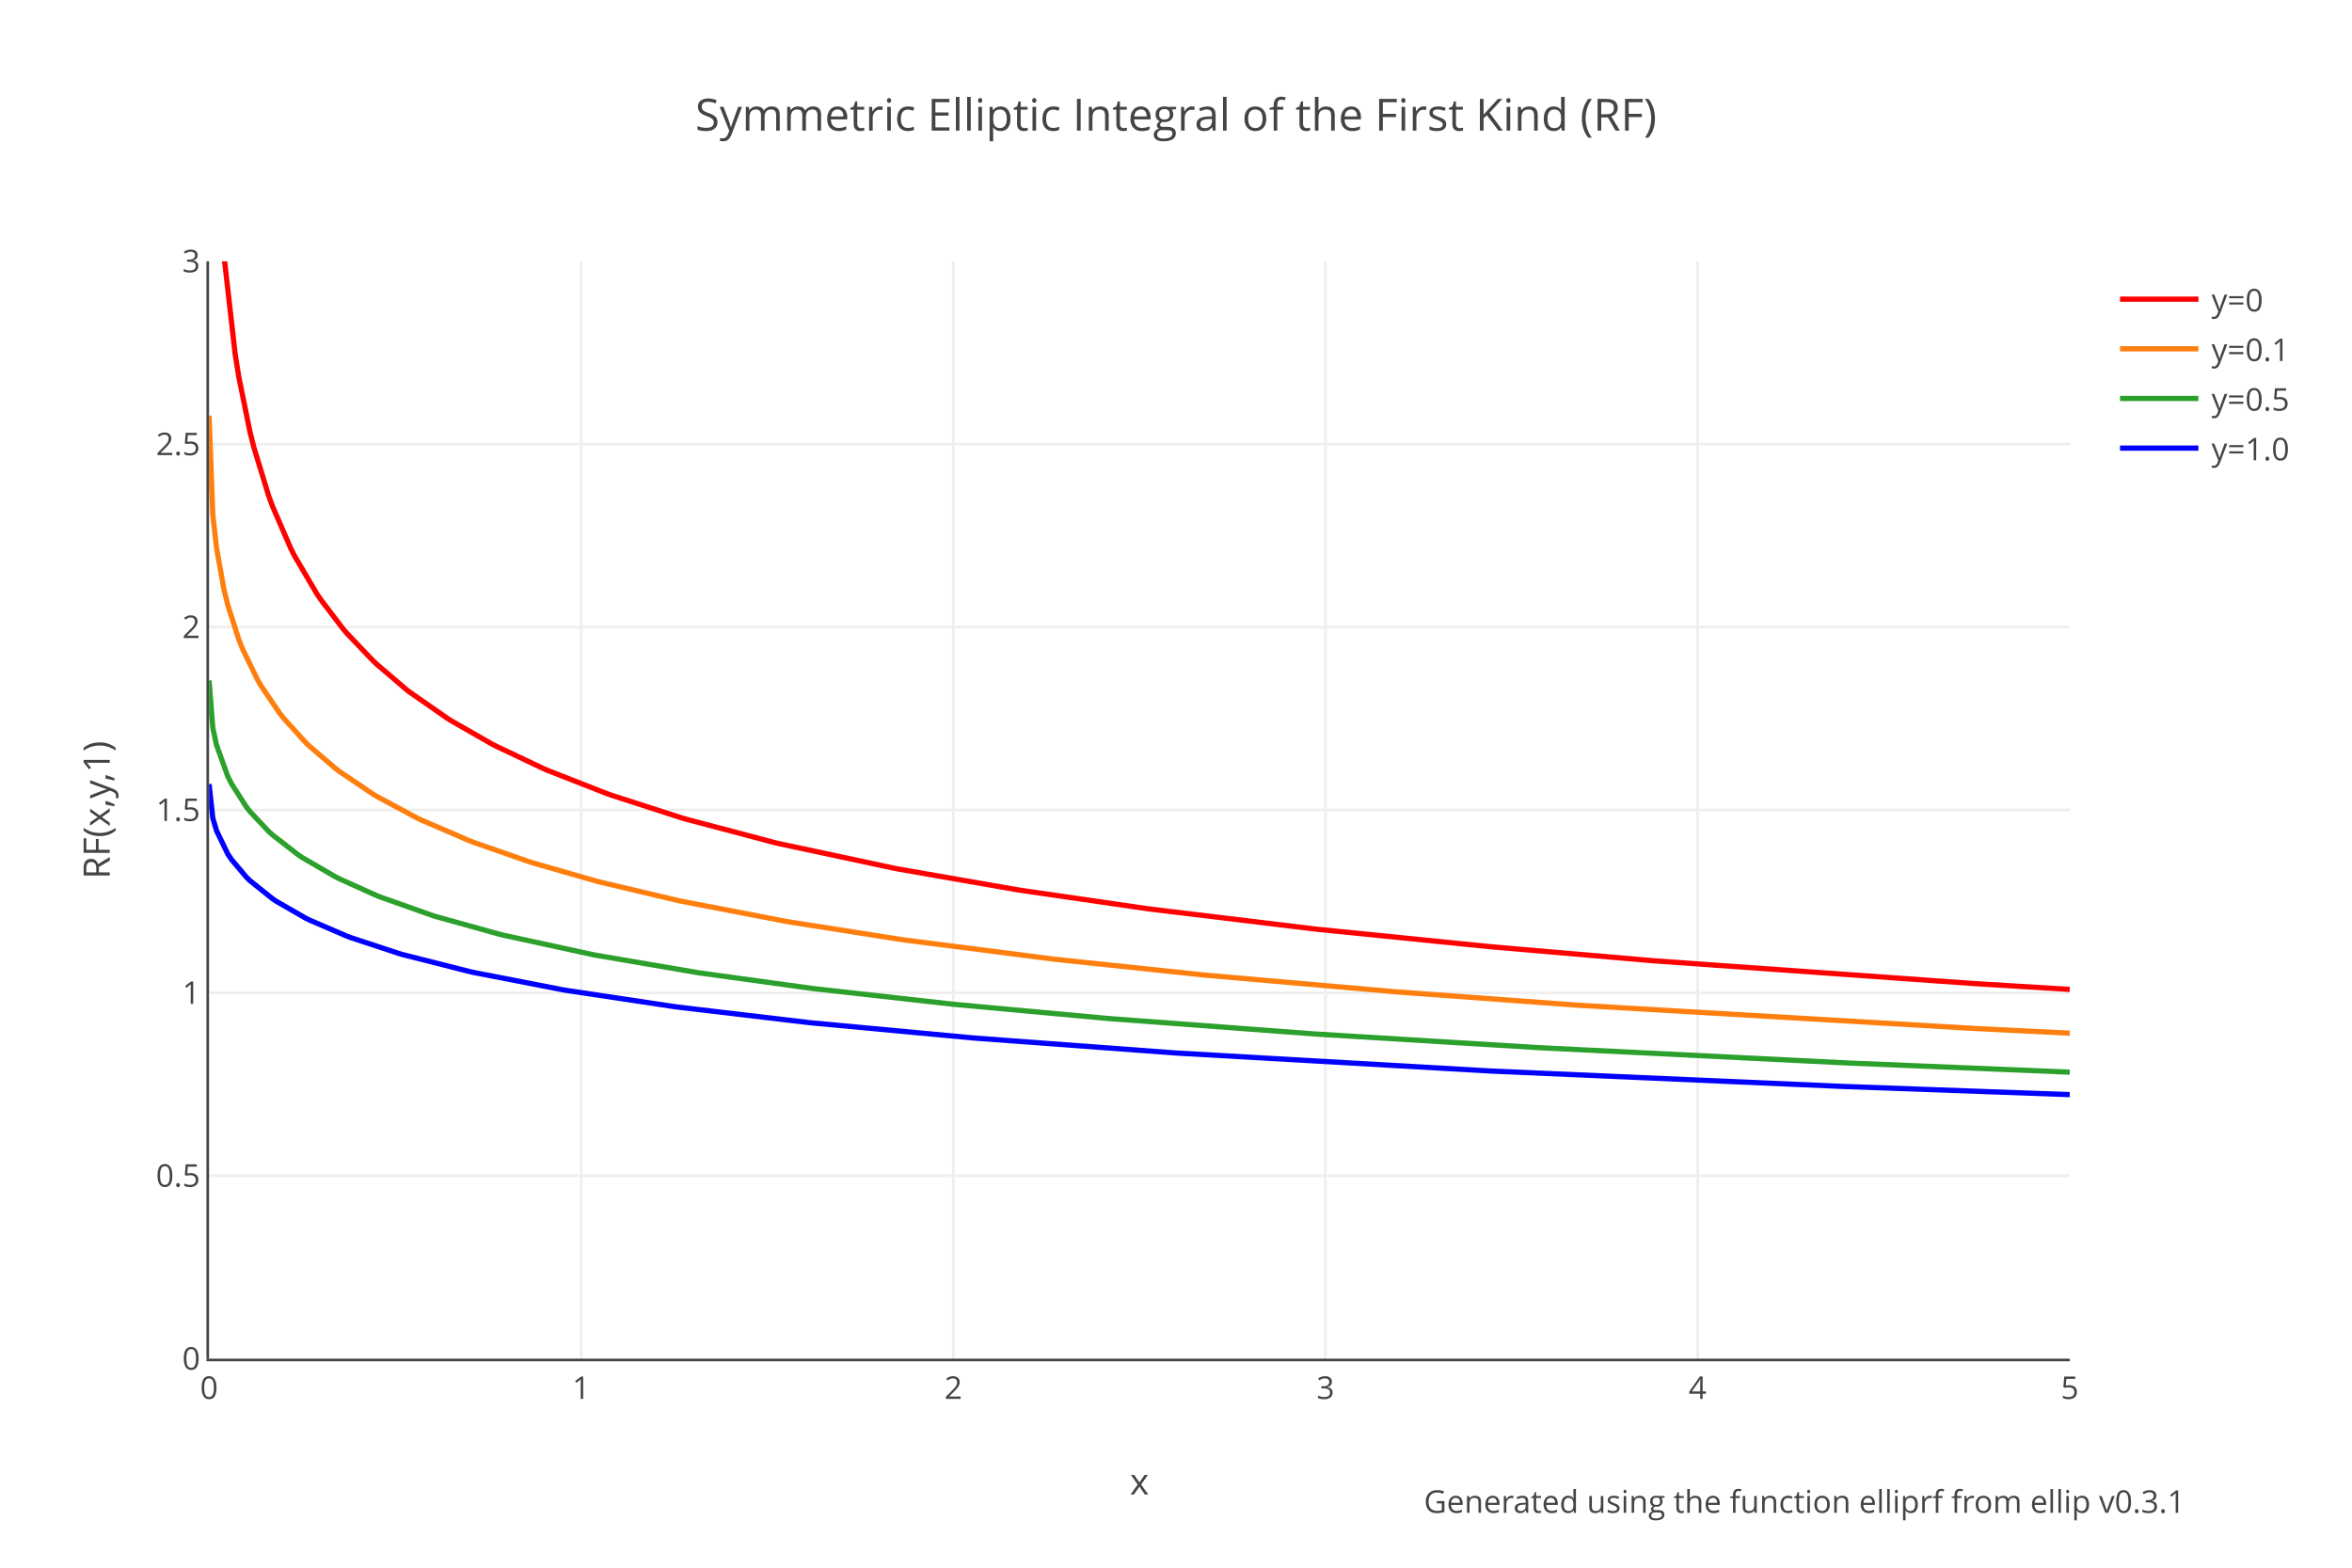
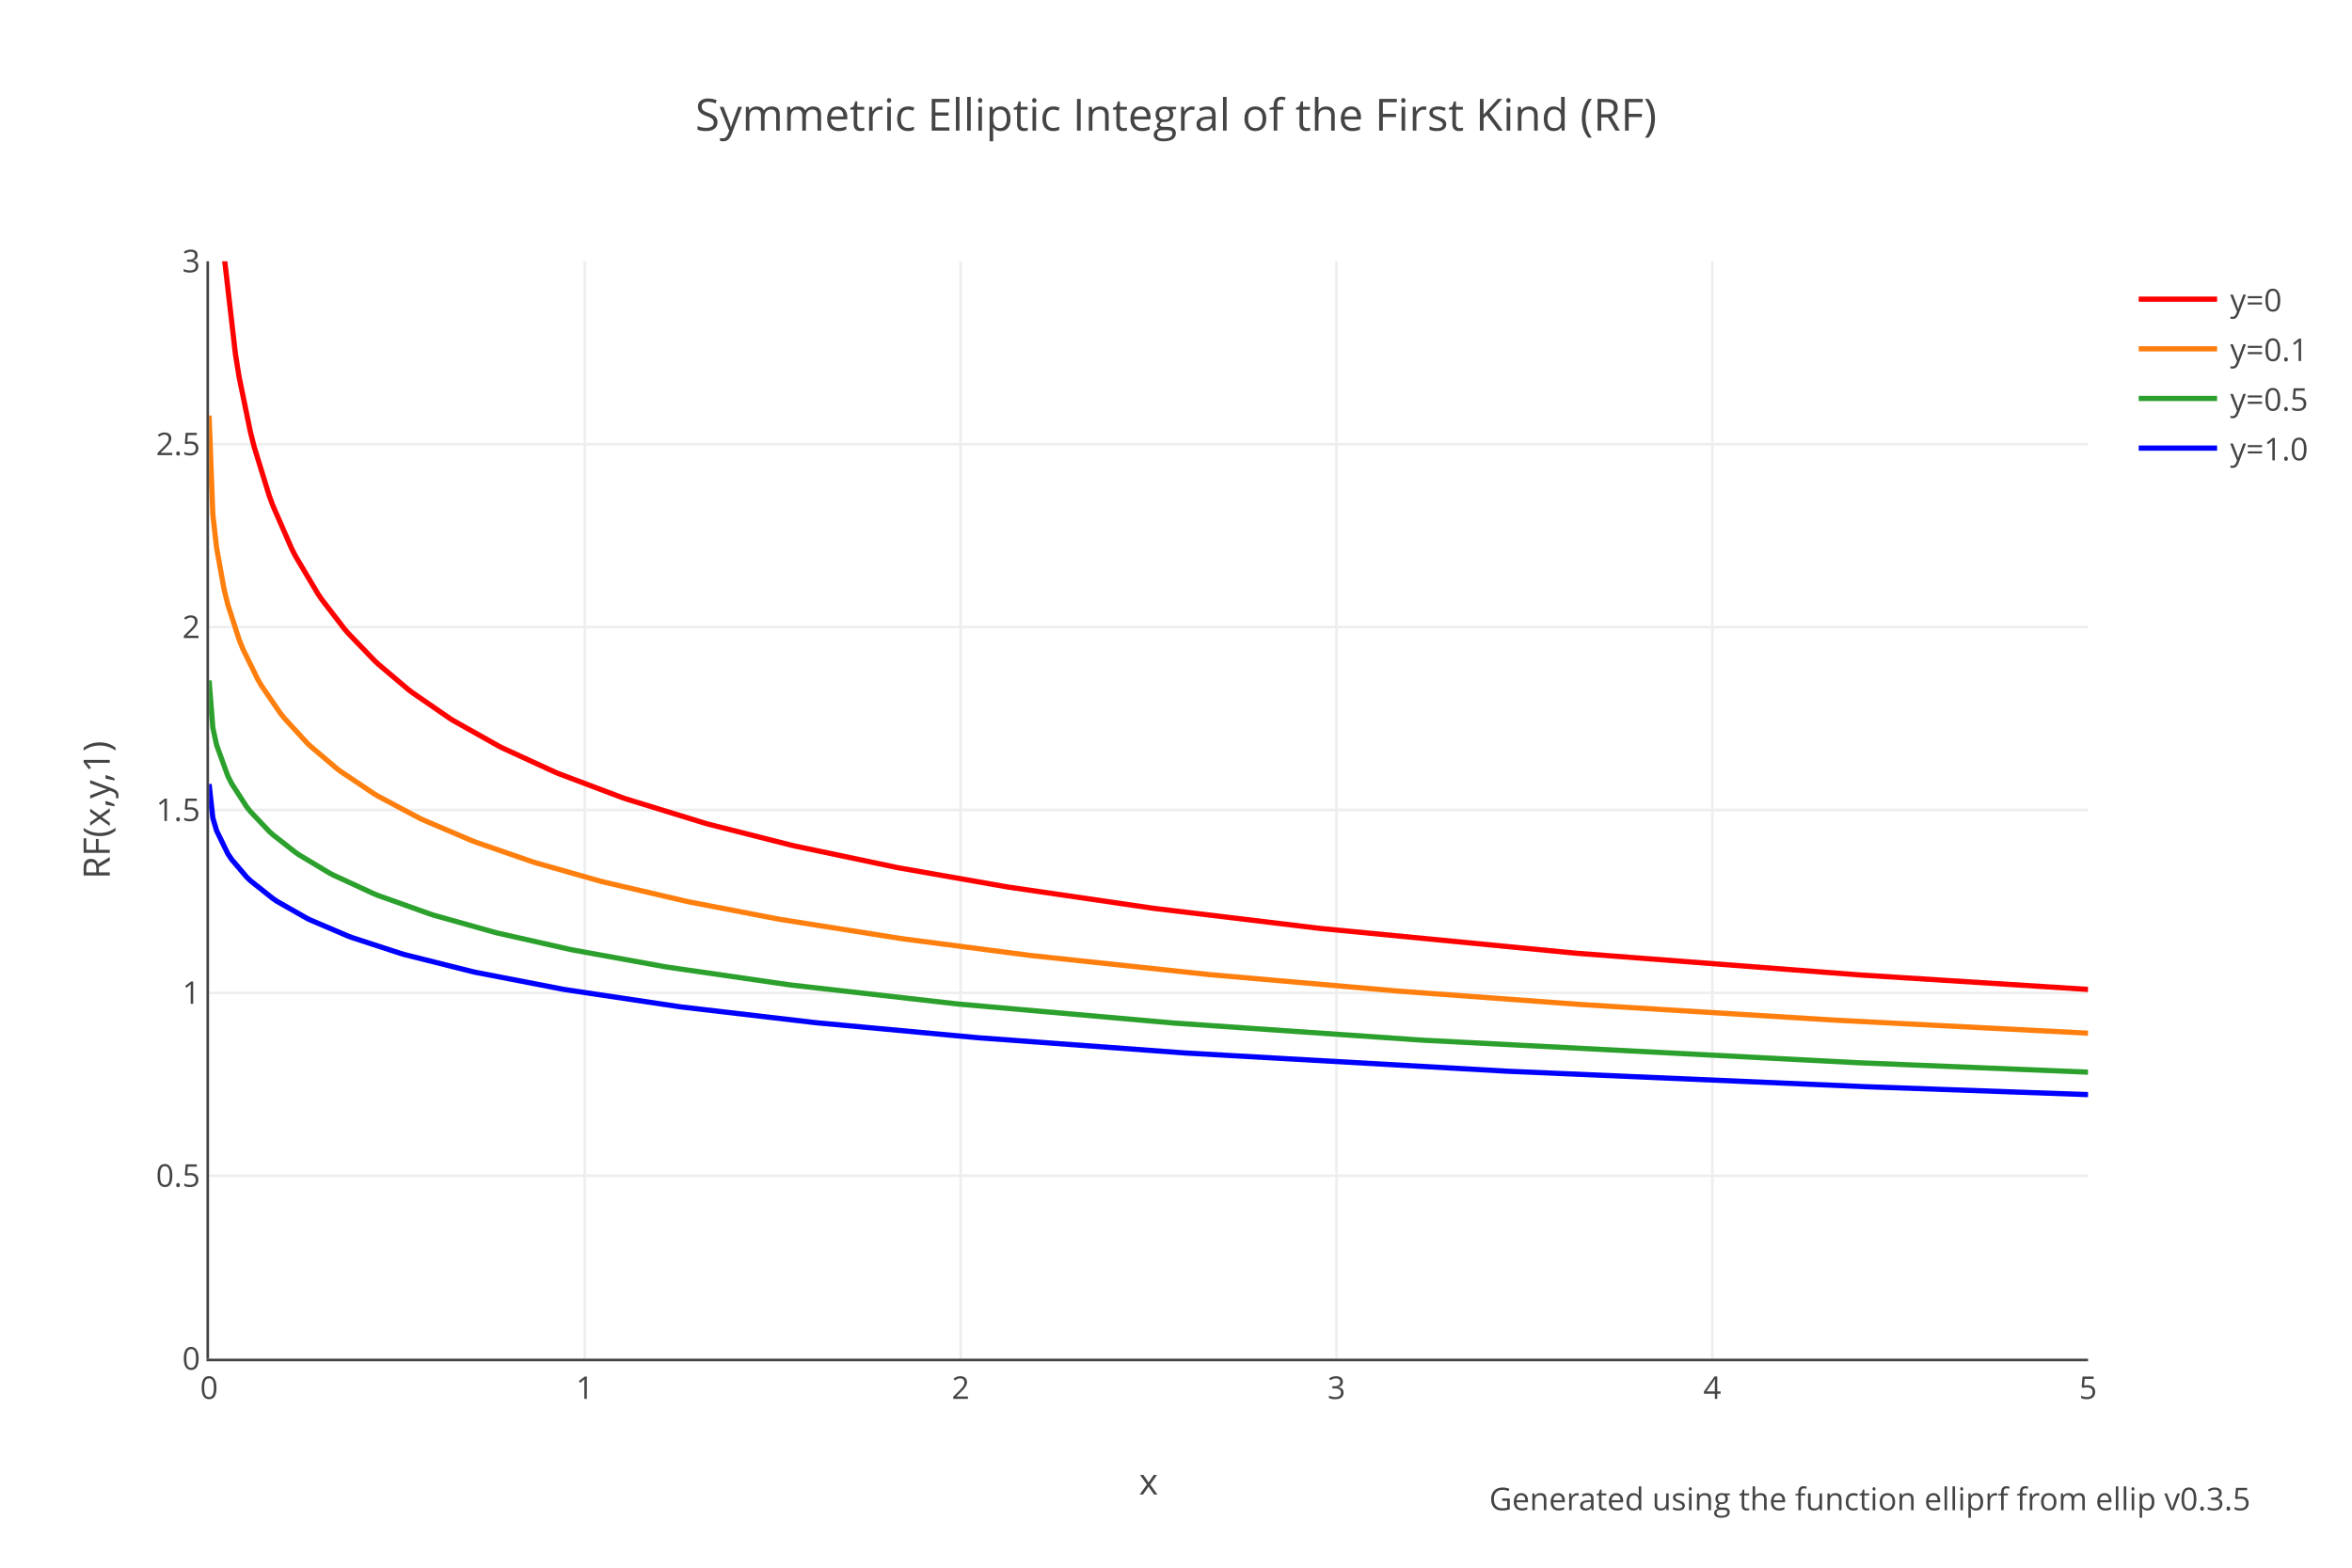
<svg xmlns="http://www.w3.org/2000/svg" xmlns:xlink="http://www.w3.org/1999/xlink" class="main-svg" width="900" height="600" style="" viewBox="0 0 900 600">
  <rect x="0" y="0" width="900" height="600" style="fill: rgb(255, 255, 255); fill-opacity: 1;" />
-   <defs id="defs-743dd3">
+   <defs id="defs-62e73d">
    <g class="clips">
-       <clipPath id="clip743dd3xyplot" class="plotclip">
-         <rect width="712" height="420" />
-       </clipPath>
-       <clipPath class="axesclip" id="clip743dd3x">
-         <rect x="80" y="0" width="712" height="600" />
-       </clipPath>
-       <clipPath class="axesclip" id="clip743dd3y">
+       <clipPath id="clip62e73dxyplot" class="plotclip">
+         <rect width="719" height="420" />
+       </clipPath>
+       <clipPath class="axesclip" id="clip62e73dx">
+         <rect x="80" y="0" width="719" height="600" />
+       </clipPath>
+       <clipPath class="axesclip" id="clip62e73dy">
        <rect x="0" y="100" width="900" height="420" />
      </clipPath>
-       <clipPath class="axesclip" id="clip743dd3xy">
-         <rect x="80" y="100" width="712" height="420" />
+       <clipPath class="axesclip" id="clip62e73dxy">
+         <rect x="80" y="100" width="719" height="420" />
      </clipPath>
    </g>
    <g class="gradients" />
  </defs>
  <g class="bglayer" />
  <g class="layer-below">
    <g class="imagelayer" />
    <g class="shapelayer" />
  </g>
  <g class="cartesianlayer">
    <g class="subplot xy">
      <g class="layer-subplot">
        <g class="shapelayer" />
        <g class="imagelayer" />
      </g>
      <g class="gridlayer">
        <g class="x">
-           <path class="xgrid crisp" transform="translate(222.4,0)" d="M0,100v420" style="stroke: rgb(238, 238, 238); stroke-opacity: 1; stroke-width: 1px;" />
-           <path class="xgrid crisp" transform="translate(364.8,0)" d="M0,100v420" style="stroke: rgb(238, 238, 238); stroke-opacity: 1; stroke-width: 1px;" />
-           <path class="xgrid crisp" transform="translate(507.2,0)" d="M0,100v420" style="stroke: rgb(238, 238, 238); stroke-opacity: 1; stroke-width: 1px;" />
-           <path class="xgrid crisp" transform="translate(649.6,0)" d="M0,100v420" style="stroke: rgb(238, 238, 238); stroke-opacity: 1; stroke-width: 1px;" />
+           <path class="xgrid crisp" transform="translate(223.8,0)" d="M0,100v420" style="stroke: rgb(238, 238, 238); stroke-opacity: 1; stroke-width: 1px;" />
+           <path class="xgrid crisp" transform="translate(367.6,0)" d="M0,100v420" style="stroke: rgb(238, 238, 238); stroke-opacity: 1; stroke-width: 1px;" />
+           <path class="xgrid crisp" transform="translate(511.4,0)" d="M0,100v420" style="stroke: rgb(238, 238, 238); stroke-opacity: 1; stroke-width: 1px;" />
+           <path class="xgrid crisp" transform="translate(655.2,0)" d="M0,100v420" style="stroke: rgb(238, 238, 238); stroke-opacity: 1; stroke-width: 1px;" />
        </g>
        <g class="y">
-           <path class="ygrid crisp" transform="translate(0,450)" d="M80,0h712" style="stroke: rgb(238, 238, 238); stroke-opacity: 1; stroke-width: 1px;" />
-           <path class="ygrid crisp" transform="translate(0,380)" d="M80,0h712" style="stroke: rgb(238, 238, 238); stroke-opacity: 1; stroke-width: 1px;" />
-           <path class="ygrid crisp" transform="translate(0,310)" d="M80,0h712" style="stroke: rgb(238, 238, 238); stroke-opacity: 1; stroke-width: 1px;" />
-           <path class="ygrid crisp" transform="translate(0,240)" d="M80,0h712" style="stroke: rgb(238, 238, 238); stroke-opacity: 1; stroke-width: 1px;" />
-           <path class="ygrid crisp" transform="translate(0,170)" d="M80,0h712" style="stroke: rgb(238, 238, 238); stroke-opacity: 1; stroke-width: 1px;" />
+           <path class="ygrid crisp" transform="translate(0,450)" d="M80,0h719" style="stroke: rgb(238, 238, 238); stroke-opacity: 1; stroke-width: 1px;" />
+           <path class="ygrid crisp" transform="translate(0,380)" d="M80,0h719" style="stroke: rgb(238, 238, 238); stroke-opacity: 1; stroke-width: 1px;" />
+           <path class="ygrid crisp" transform="translate(0,310)" d="M80,0h719" style="stroke: rgb(238, 238, 238); stroke-opacity: 1; stroke-width: 1px;" />
+           <path class="ygrid crisp" transform="translate(0,240)" d="M80,0h719" style="stroke: rgb(238, 238, 238); stroke-opacity: 1; stroke-width: 1px;" />
+           <path class="ygrid crisp" transform="translate(0,170)" d="M80,0h719" style="stroke: rgb(238, 238, 238); stroke-opacity: 1; stroke-width: 1px;" />
        </g>
      </g>
      <g class="zerolinelayer" />
      <path class="xlines-below" />
      <path class="ylines-below" />
      <g class="overlines-below" />
      <g class="xaxislayer-below" />
      <g class="yaxislayer-below" />
      <g class="overaxes-below" />
-       <g class="plot" transform="translate(80,100)" clip-path="url('#clip743dd3xyplot')">
+       <g class="plot" transform="translate(80,100)" clip-path="url('#clip62e73dxyplot')">
        <g class="scatterlayer mlayer">
-           <g class="trace scatter traceac2ca7" style="stroke-miterlimit: 2; opacity: 1;">
-             <g class="fills" />
-             <g class="errorbars" />
-             <g class="lines">
-               <path class="js-line" d="M1.42,-97.39L4.27,-21.82L5.7,-2.26L9.97,35.41L11.39,44.3L15.66,65.33L17.09,71.03L22.78,89.7L24.21,93.6L31.33,110.04L32.75,112.84L41.3,127.35L42.72,129.45L51.26,140.66L52.69,142.33L62.66,152.8L64.08,154.15L75.47,163.88L76.9,164.98L91.14,174.89L92.56,175.79L108.22,184.75L109.65,185.49L128.16,194.26L129.58,194.87L152.37,203.79L153.79,204.3L180.85,213.03L182.27,213.45L216.45,222.49L217.87,222.83L262.02,232.27L263.44,232.55L309.01,240.5L310.43,240.72L358.85,247.76L360.27,247.95L422.93,255.53L424.35,255.69L489.86,262.29L491.28,262.42L551.09,267.58L552.51,267.7L674.98,276.41L676.4,276.5L712,278.68" style="vector-effect: non-scaling-stroke; fill: none; stroke: rgb(255, 0, 0); stroke-opacity: 1; stroke-width: 2px; opacity: 1;" />
-             </g>
-             <g class="points" />
-             <g class="text" />
-           </g>
-           <g class="trace scatter traceb94efa" style="stroke-miterlimit: 2; opacity: 1;">
-             <g class="fills" />
-             <g class="errorbars" />
-             <g class="lines">
-               <path class="js-line" d="M0,59.07L1.42,96.92L2.85,109.68L5.7,125.59L7.12,131.41L11.39,144.79L12.82,148.37L18.51,160.1L19.94,162.56L27.06,173.02L28.48,174.82L37.02,184.24L38.45,185.61L48.42,194.15L49.84,195.23L62.66,203.89L64.08,204.75L79.74,213.15L81.17,213.83L99.68,221.79L101.1,222.34L122.46,229.8L123.89,230.25L148.1,237.2L149.52,237.57L179.42,244.65L180.85,244.95L220.72,252.63L222.14,252.87L264.86,259.59L266.29,259.79L323.25,267.09L324.67,267.25L380.21,273.11L381.63,273.25L454.26,279.61L455.68,279.72L522.61,284.64L524.03,284.74L676.4,293.67L677.82,293.74L712,295.43" style="vector-effect: non-scaling-stroke; fill: none; stroke: rgb(255, 127, 14); stroke-opacity: 1; stroke-width: 2px; opacity: 1;" />
-             </g>
-             <g class="points" />
-             <g class="text" />
-           </g>
-           <g class="trace scatter trace06541f" style="stroke-miterlimit: 2; opacity: 1;">
-             <g class="fills" />
-             <g class="errorbars" />
-             <g class="lines">
-               <path class="js-line" d="M0,160.43L1.42,178.52L2.85,185.13L7.12,197.02L8.54,199.88L14.24,208.78L15.66,210.6L22.78,218.19L24.21,219.49L34.18,227.22L35.6,228.18L48.42,235.61L49.84,236.33L64.08,242.74L65.5,243.31L85.44,250.36L86.86,250.81L111.07,257.54L112.5,257.9L146.67,265.33L148.1,265.61L186.54,272.18L187.97,272.4L230.69,278.29L232.11,278.46L284.8,284.36L286.22,284.5L343.18,289.73L344.61,289.85L422.93,295.72L424.35,295.81L508.37,300.94L509.79,301.02L626.56,306.81L627.98,306.88L712,310.35" style="vector-effect: non-scaling-stroke; fill: none; stroke: rgb(44, 160, 44); stroke-opacity: 1; stroke-width: 2px; opacity: 1;" />
-             </g>
-             <g class="points" />
-             <g class="text" />
-           </g>
-           <g class="trace scatter tracea168dc" style="stroke-miterlimit: 2; opacity: 1;">
-             <g class="fills" />
-             <g class="errorbars" />
-             <g class="lines">
-               <path class="js-line" d="M0,200.09L1.42,213.07L2.85,217.92L7.12,226.77L8.54,228.91L14.24,235.67L15.66,237.06L24.21,243.92L25.63,244.89L37.02,251.44L38.45,252.14L52.69,258.27L54.11,258.81L72.62,264.92L74.05,265.34L99.68,271.84L101.1,272.16L135.28,278.81L136.7,279.05L178,285.26L179.42,285.45L229.26,291.34L230.69,291.49L291.92,297.21L293.34,297.33L368.82,302.93L370.24,303.03L489.86,309.88L491.28,309.95L625.14,315.81L626.56,315.86L712,318.95" style="vector-effect: non-scaling-stroke; fill: none; stroke: rgb(0, 0, 255); stroke-opacity: 1; stroke-width: 2px; opacity: 1;" />
+           <g class="trace scatter trace20483e" style="stroke-miterlimit: 2; opacity: 1;">
+             <g class="fills" />
+             <g class="errorbars" />
+             <g class="lines">
+               <path class="js-line" d="M1.44,-97.39L4.31,-21.82L5.75,-2.26L10.07,35.41L11.5,44.3L15.82,65.33L17.26,71.03L23.01,89.7L24.45,93.6L31.64,110.04L33.07,112.84L41.7,127.35L43.14,129.45L51.77,140.66L53.21,142.33L63.27,152.8L64.71,154.15L76.21,163.88L77.65,164.98L92.03,174.89L93.47,175.79L110.73,185.49L112.16,186.22L132.3,195.48L133.73,196.08L158.18,205.3L159.62,205.79L189.82,215.08L191.25,215.48L222.89,223.5L224.33,223.83L263.15,232L264.59,232.27L304.86,239.35L306.29,239.58L360.94,247.57L362.38,247.76L424.21,255.22L425.65,255.38L521.99,264.72L523.43,264.85L631.28,273.11L632.72,273.21L719,278.68" style="vector-effect: non-scaling-stroke; fill: none; stroke: rgb(255, 0, 0); stroke-opacity: 1; stroke-width: 2px; opacity: 1;" />
+             </g>
+             <g class="points" />
+             <g class="text" />
+           </g>
+           <g class="trace scatter trace474e96" style="stroke-miterlimit: 2; opacity: 1;">
+             <g class="fills" />
+             <g class="errorbars" />
+             <g class="lines">
+               <path class="js-line" d="M0,59.07L1.44,96.92L2.88,109.68L5.75,125.59L7.19,131.41L11.5,144.79L12.94,148.37L18.69,160.1L20.13,162.56L27.32,173.02L28.76,174.82L37.39,184.24L38.83,185.61L48.89,194.15L50.33,195.23L63.27,203.89L64.71,204.75L80.53,213.15L81.97,213.83L100.66,221.79L102.1,222.34L123.67,229.8L125.11,230.25L149.55,237.2L150.99,237.57L182.63,244.95L184.06,245.25L217.14,251.62L218.58,251.88L264.59,259.18L266.03,259.38L313.48,265.58L314.92,265.75L382.51,272.98L383.95,273.11L454.41,279.27L455.85,279.38L524.87,284.45L526.31,284.54L621.22,290.38L622.65,290.47L719,295.43" style="vector-effect: non-scaling-stroke; fill: none; stroke: rgb(255, 127, 14); stroke-opacity: 1; stroke-width: 2px; opacity: 1;" />
+             </g>
+             <g class="points" />
+             <g class="text" />
+           </g>
+           <g class="trace scatter traceda7d1a" style="stroke-miterlimit: 2; opacity: 1;">
+             <g class="fills" />
+             <g class="errorbars" />
+             <g class="lines">
+               <path class="js-line" d="M0,160.43L1.44,178.52L2.88,185.13L7.19,197.02L8.63,199.88L14.38,208.78L15.82,210.6L23.01,218.19L24.45,219.49L33.07,226.24L34.51,227.22L46.02,234.11L47.45,234.87L63.27,242.16L64.71,242.74L84.84,249.91L86.28,250.36L109.29,256.82L110.73,257.18L138.05,263.35L139.49,263.64L174,269.91L175.44,270.15L221.45,276.83L222.89,277.02L286.16,284.22L287.6,284.36L368.13,291.46L369.57,291.58L463.04,298.02L464.47,298.11L631.28,306.75L632.72,306.81L719,310.35" style="vector-effect: non-scaling-stroke; fill: none; stroke: rgb(44, 160, 44); stroke-opacity: 1; stroke-width: 2px; opacity: 1;" />
+             </g>
+             <g class="points" />
+             <g class="text" />
+           </g>
+           <g class="trace scatter trace23aa50" style="stroke-miterlimit: 2; opacity: 1;">
+             <g class="fills" />
+             <g class="errorbars" />
+             <g class="lines">
+               <path class="js-line" d="M0,200.09L1.44,213.07L2.88,217.92L7.19,226.77L8.63,228.91L14.38,235.67L15.82,237.06L24.45,243.92L25.88,244.89L37.39,251.44L38.83,252.14L53.21,258.27L54.64,258.81L73.34,264.92L74.78,265.34L100.66,271.84L102.1,272.16L135.17,278.56L136.61,278.81L179.75,285.26L181.19,285.45L231.52,291.34L232.96,291.49L293.35,297.09L294.79,297.21L372.44,302.93L373.88,303.03L496.11,309.95L497.55,310.02L634.16,315.92L635.6,315.97L719,318.95" style="vector-effect: non-scaling-stroke; fill: none; stroke: rgb(0, 0, 255); stroke-opacity: 1; stroke-width: 2px; opacity: 1;" />
            </g>
            <g class="points" />
            <g class="text" />
          </g>
        </g>
      </g>
      <g class="overplot" />
-       <path class="xlines-above crisp" d="M79,520.5H792" style="fill: none; stroke-width: 1px; stroke: rgb(68, 68, 68); stroke-opacity: 1;" />
+       <path class="xlines-above crisp" d="M79,520.5H799" style="fill: none; stroke-width: 1px; stroke: rgb(68, 68, 68); stroke-opacity: 1;" />
      <path class="ylines-above crisp" d="M79.5,100V520" style="fill: none; stroke-width: 1px; stroke: rgb(68, 68, 68); stroke-opacity: 1;" />
      <g class="overlines-above" />
      <g class="xaxislayer-above">
        <g class="xtick">
          <text text-anchor="middle" x="0" y="535.4" transform="translate(80,0)" style="font-family: 'Open Sans', verdana, arial, sans-serif; font-size: 12px; fill: rgb(68, 68, 68); fill-opacity: 1; white-space: pre;">0</text>
        </g>
        <g class="xtick">
-           <text text-anchor="middle" x="0" y="535.4" transform="translate(222.4,0)" style="font-family: 'Open Sans', verdana, arial, sans-serif; font-size: 12px; fill: rgb(68, 68, 68); fill-opacity: 1; white-space: pre;">1</text>
-         </g>
-         <g class="xtick">
-           <text text-anchor="middle" x="0" y="535.4" transform="translate(364.8,0)" style="font-family: 'Open Sans', verdana, arial, sans-serif; font-size: 12px; fill: rgb(68, 68, 68); fill-opacity: 1; white-space: pre;">2</text>
-         </g>
-         <g class="xtick">
-           <text text-anchor="middle" x="0" y="535.4" transform="translate(507.2,0)" style="font-family: 'Open Sans', verdana, arial, sans-serif; font-size: 12px; fill: rgb(68, 68, 68); fill-opacity: 1; white-space: pre;">3</text>
-         </g>
-         <g class="xtick">
-           <text text-anchor="middle" x="0" y="535.4" transform="translate(649.6,0)" style="font-family: 'Open Sans', verdana, arial, sans-serif; font-size: 12px; fill: rgb(68, 68, 68); fill-opacity: 1; white-space: pre;">4</text>
-         </g>
-         <g class="xtick">
-           <text text-anchor="middle" x="0" y="535.4" transform="translate(792,0)" style="font-family: 'Open Sans', verdana, arial, sans-serif; font-size: 12px; fill: rgb(68, 68, 68); fill-opacity: 1; white-space: pre;">5</text>
+           <text text-anchor="middle" x="0" y="535.4" transform="translate(223.8,0)" style="font-family: 'Open Sans', verdana, arial, sans-serif; font-size: 12px; fill: rgb(68, 68, 68); fill-opacity: 1; white-space: pre;">1</text>
+         </g>
+         <g class="xtick">
+           <text text-anchor="middle" x="0" y="535.4" transform="translate(367.6,0)" style="font-family: 'Open Sans', verdana, arial, sans-serif; font-size: 12px; fill: rgb(68, 68, 68); fill-opacity: 1; white-space: pre;">2</text>
+         </g>
+         <g class="xtick">
+           <text text-anchor="middle" x="0" y="535.4" transform="translate(511.4,0)" style="font-family: 'Open Sans', verdana, arial, sans-serif; font-size: 12px; fill: rgb(68, 68, 68); fill-opacity: 1; white-space: pre;">3</text>
+         </g>
+         <g class="xtick">
+           <text text-anchor="middle" x="0" y="535.4" transform="translate(655.2,0)" style="font-family: 'Open Sans', verdana, arial, sans-serif; font-size: 12px; fill: rgb(68, 68, 68); fill-opacity: 1; white-space: pre;">4</text>
+         </g>
+         <g class="xtick">
+           <text text-anchor="middle" x="0" y="535.4" transform="translate(799,0)" style="font-family: 'Open Sans', verdana, arial, sans-serif; font-size: 12px; fill: rgb(68, 68, 68); fill-opacity: 1; white-space: pre;">5</text>
        </g>
      </g>
      <g class="yaxislayer-above">
        <g class="ytick">
          <text text-anchor="end" x="76.6" y="4.2" transform="translate(0,520)" style="font-family: 'Open Sans', verdana, arial, sans-serif; font-size: 12px; fill: rgb(68, 68, 68); fill-opacity: 1; white-space: pre;">0</text>
        </g>
        <g class="ytick">
          <text text-anchor="end" x="76.6" y="4.2" transform="translate(0,450)" style="font-family: 'Open Sans', verdana, arial, sans-serif; font-size: 12px; fill: rgb(68, 68, 68); fill-opacity: 1; white-space: pre;">0.5</text>
        </g>
        <g class="ytick">
          <text text-anchor="end" x="76.6" y="4.2" transform="translate(0,380)" style="font-family: 'Open Sans', verdana, arial, sans-serif; font-size: 12px; fill: rgb(68, 68, 68); fill-opacity: 1; white-space: pre;">1</text>
        </g>
        <g class="ytick">
          <text text-anchor="end" x="76.6" y="4.2" transform="translate(0,310)" style="font-family: 'Open Sans', verdana, arial, sans-serif; font-size: 12px; fill: rgb(68, 68, 68); fill-opacity: 1; white-space: pre;">1.5</text>
        </g>
        <g class="ytick">
          <text text-anchor="end" x="76.6" y="4.2" transform="translate(0,240)" style="font-family: 'Open Sans', verdana, arial, sans-serif; font-size: 12px; fill: rgb(68, 68, 68); fill-opacity: 1; white-space: pre;">2</text>
        </g>
        <g class="ytick">
          <text text-anchor="end" x="76.6" y="4.2" transform="translate(0,170)" style="font-family: 'Open Sans', verdana, arial, sans-serif; font-size: 12px; fill: rgb(68, 68, 68); fill-opacity: 1; white-space: pre;">2.5</text>
        </g>
        <g class="ytick">
          <text text-anchor="end" x="76.6" y="4.2" transform="translate(0,100)" style="font-family: 'Open Sans', verdana, arial, sans-serif; font-size: 12px; fill: rgb(68, 68, 68); fill-opacity: 1; white-space: pre;">3</text>
        </g>
      </g>
      <g class="overaxes-above" />
    </g>
  </g>
  <g class="polarlayer" />
  <g class="ternarylayer" />
  <g class="geolayer" />
  <g class="funnelarealayer" />
  <g class="pielayer" />
  <g class="treemaplayer" />
  <g class="sunburstlayer" />
  <g class="glimages" />
-   <defs id="topdefs-743dd3">
+   <defs id="topdefs-62e73d">
    <g class="clips" />
-     <clipPath id="legend743dd3">
-       <rect width="82" height="86" x="0" y="0" />
+     <clipPath id="legend62e73d">
+       <rect width="75" height="86" x="0" y="0" />
    </clipPath>
  </defs>
  <g class="layer-above">
    <g class="imagelayer" />
    <g class="shapelayer" />
  </g>
  <g class="infolayer">
-     <g class="legend" pointer-events="all" transform="translate(806.24,100)">
-       <rect class="bg" shape-rendering="crispEdges" style="stroke: rgb(68, 68, 68); stroke-opacity: 1; fill: rgb(255, 255, 255); fill-opacity: 1; stroke-width: 0px;" width="82" height="86" x="0" y="0" />
-       <g class="scrollbox" transform="" clip-path="url('#legend743dd3')">
+     <g class="legend" pointer-events="all" transform="translate(813.38,100)">
+       <rect class="bg" shape-rendering="crispEdges" style="stroke: rgb(68, 68, 68); stroke-opacity: 1; fill: rgb(255, 255, 255); fill-opacity: 1; stroke-width: 0px;" width="75" height="86" x="0" y="0" />
+       <g class="scrollbox" transform="" clip-path="url('#legend62e73d')">
        <g class="groups">
          <g class="traces" transform="translate(0,14.5)" style="opacity: 1;">
            <text class="legendtext" text-anchor="start" x="40" y="4.68" style="font-family: 'Open Sans', verdana, arial, sans-serif; font-size: 12px; fill: rgb(68, 68, 68); fill-opacity: 1; white-space: pre;">y=0</text>
            <g class="layers" style="opacity: 1;">
              <g class="legendfill" />
              <g class="legendlines">
                <path class="js-line" d="M5,0h30" style="fill: none; stroke: rgb(255, 0, 0); stroke-opacity: 1; stroke-width: 2px;" />
              </g>
              <g class="legendsymbols">
                <g class="legendpoints" />
              </g>
            </g>
-             <rect class="legendtoggle" x="0" y="-9.5" width="77" height="19" style="fill: rgb(0, 0, 0); fill-opacity: 0;" />
+             <rect class="legendtoggle" x="0" y="-9.5" width="70" height="19" style="fill: rgb(0, 0, 0); fill-opacity: 0;" />
          </g>
          <g class="traces" transform="translate(0,33.5)" style="opacity: 1;">
            <text class="legendtext" text-anchor="start" x="40" y="4.68" style="font-family: 'Open Sans', verdana, arial, sans-serif; font-size: 12px; fill: rgb(68, 68, 68); fill-opacity: 1; white-space: pre;">y=0.1</text>
            <g class="layers" style="opacity: 1;">
              <g class="legendfill" />
              <g class="legendlines">
                <path class="js-line" d="M5,0h30" style="fill: none; stroke: rgb(255, 127, 14); stroke-opacity: 1; stroke-width: 2px;" />
              </g>
              <g class="legendsymbols">
                <g class="legendpoints" />
              </g>
            </g>
-             <rect class="legendtoggle" x="0" y="-9.5" width="77" height="19" style="fill: rgb(0, 0, 0); fill-opacity: 0;" />
+             <rect class="legendtoggle" x="0" y="-9.5" width="70" height="19" style="fill: rgb(0, 0, 0); fill-opacity: 0;" />
          </g>
          <g class="traces" transform="translate(0,52.5)" style="opacity: 1;">
            <text class="legendtext" text-anchor="start" x="40" y="4.68" style="font-family: 'Open Sans', verdana, arial, sans-serif; font-size: 12px; fill: rgb(68, 68, 68); fill-opacity: 1; white-space: pre;">y=0.5</text>
            <g class="layers" style="opacity: 1;">
              <g class="legendfill" />
              <g class="legendlines">
                <path class="js-line" d="M5,0h30" style="fill: none; stroke: rgb(44, 160, 44); stroke-opacity: 1; stroke-width: 2px;" />
              </g>
              <g class="legendsymbols">
                <g class="legendpoints" />
              </g>
            </g>
-             <rect class="legendtoggle" x="0" y="-9.5" width="77" height="19" style="fill: rgb(0, 0, 0); fill-opacity: 0;" />
+             <rect class="legendtoggle" x="0" y="-9.5" width="70" height="19" style="fill: rgb(0, 0, 0); fill-opacity: 0;" />
          </g>
          <g class="traces" transform="translate(0,71.5)" style="opacity: 1;">
            <text class="legendtext" text-anchor="start" x="40" y="4.68" style="font-family: 'Open Sans', verdana, arial, sans-serif; font-size: 12px; fill: rgb(68, 68, 68); fill-opacity: 1; white-space: pre;">y=1.0</text>
            <g class="layers" style="opacity: 1;">
              <g class="legendfill" />
              <g class="legendlines">
                <path class="js-line" d="M5,0h30" style="fill: none; stroke: rgb(0, 0, 255); stroke-opacity: 1; stroke-width: 2px;" />
              </g>
              <g class="legendsymbols">
                <g class="legendpoints" />
              </g>
            </g>
-             <rect class="legendtoggle" x="0" y="-9.5" width="77" height="19" style="fill: rgb(0, 0, 0); fill-opacity: 0;" />
+             <rect class="legendtoggle" x="0" y="-9.5" width="70" height="19" style="fill: rgb(0, 0, 0); fill-opacity: 0;" />
          </g>
        </g>
      </g>
      <rect class="scrollbar" rx="20" ry="3" width="0" height="0" style="fill: rgb(128, 139, 164); fill-opacity: 1;" x="0" y="0" />
    </g>
    <g class="g-gtitle">
      <text class="gtitle" x="450" y="50" text-anchor="middle" dy="0em" style="font-family: 'Open Sans', verdana, arial, sans-serif; font-size: 17px; fill: rgb(68, 68, 68); opacity: 1; font-weight: normal; white-space: pre;">Symmetric Elliptic Integral of the First Kind (RF)</text>
    </g>
    <g class="g-xtitle">
-       <text class="xtitle" x="436" y="572" text-anchor="middle" style="font-family: 'Open Sans', verdana, arial, sans-serif; font-size: 14px; fill: rgb(68, 68, 68); opacity: 1; font-weight: normal; white-space: pre;">x</text>
+       <text class="xtitle" x="439.5" y="572" text-anchor="middle" style="font-family: 'Open Sans', verdana, arial, sans-serif; font-size: 14px; fill: rgb(68, 68, 68); opacity: 1; font-weight: normal; white-space: pre;">x</text>
    </g>
    <g class="g-ytitle">
      <text class="ytitle" transform="rotate(-90,42,310)" x="42" y="310" text-anchor="middle" style="font-family: 'Open Sans', verdana, arial, sans-serif; font-size: 14px; fill: rgb(68, 68, 68); opacity: 1; font-weight: normal; white-space: pre;">RF(x,y,1)</text>
    </g>
    <g class="annotation" data-index="0" style="opacity: 1;">
-       <g class="annotation-text-g" transform="rotate(0,690.46,574)">
-         <g class="cursor-pointer" transform="translate(532,565)">
-           <rect class="bg" x="0.5" y="0.5" width="316" height="17" style="stroke-width: 1px; stroke: rgb(0, 0, 0); stroke-opacity: 0; fill: rgb(0, 0, 0); fill-opacity: 0;" />
-           <text class="annotation-text" text-anchor="middle" x="158.5" y="14" style="font-family: 'Open Sans', verdana, arial, sans-serif; font-size: 12px; fill: rgb(68, 68, 68); fill-opacity: 1; white-space: pre; pointer-events: all;">Generated using the function <a xlink:show="new" target="_blank" xlink:href="https://docs.rs/ellip/latest/ellip/carlson/fn.elliprf.html" style="cursor:pointer">elliprf</a> from <a xlink:show="new" target="_blank" xlink:href="https://crates.io/crates/ellip" style="cursor:pointer">ellip</a> v0.3.1</text>
+       <g class="annotation-text-g" transform="rotate(0,715.02,574)">
+         <g class="cursor-pointer" transform="translate(574,565)">
+           <rect class="bg" x="0.5" y="0.5" width="282" height="17" style="stroke-width: 1px; stroke: rgb(0, 0, 0); stroke-opacity: 0; fill: rgb(0, 0, 0); fill-opacity: 0;" />
+           <text class="annotation-text" text-anchor="middle" x="141.5" y="13" style="font-family: 'Open Sans', verdana, arial, sans-serif; font-size: 12px; fill: rgb(68, 68, 68); fill-opacity: 1; white-space: pre; pointer-events: all;">Generated using the function <a xlink:show="new" target="_blank" xlink:href="https://docs.rs/ellip/latest/ellip/carlson/fn.elliprf.html" style="cursor:pointer">elliprf</a> from <a xlink:show="new" target="_blank" xlink:href="https://crates.io/crates/ellip" style="cursor:pointer">ellip</a> v0.3.5</text>
        </g>
      </g>
    </g>
  </g>
</svg>
